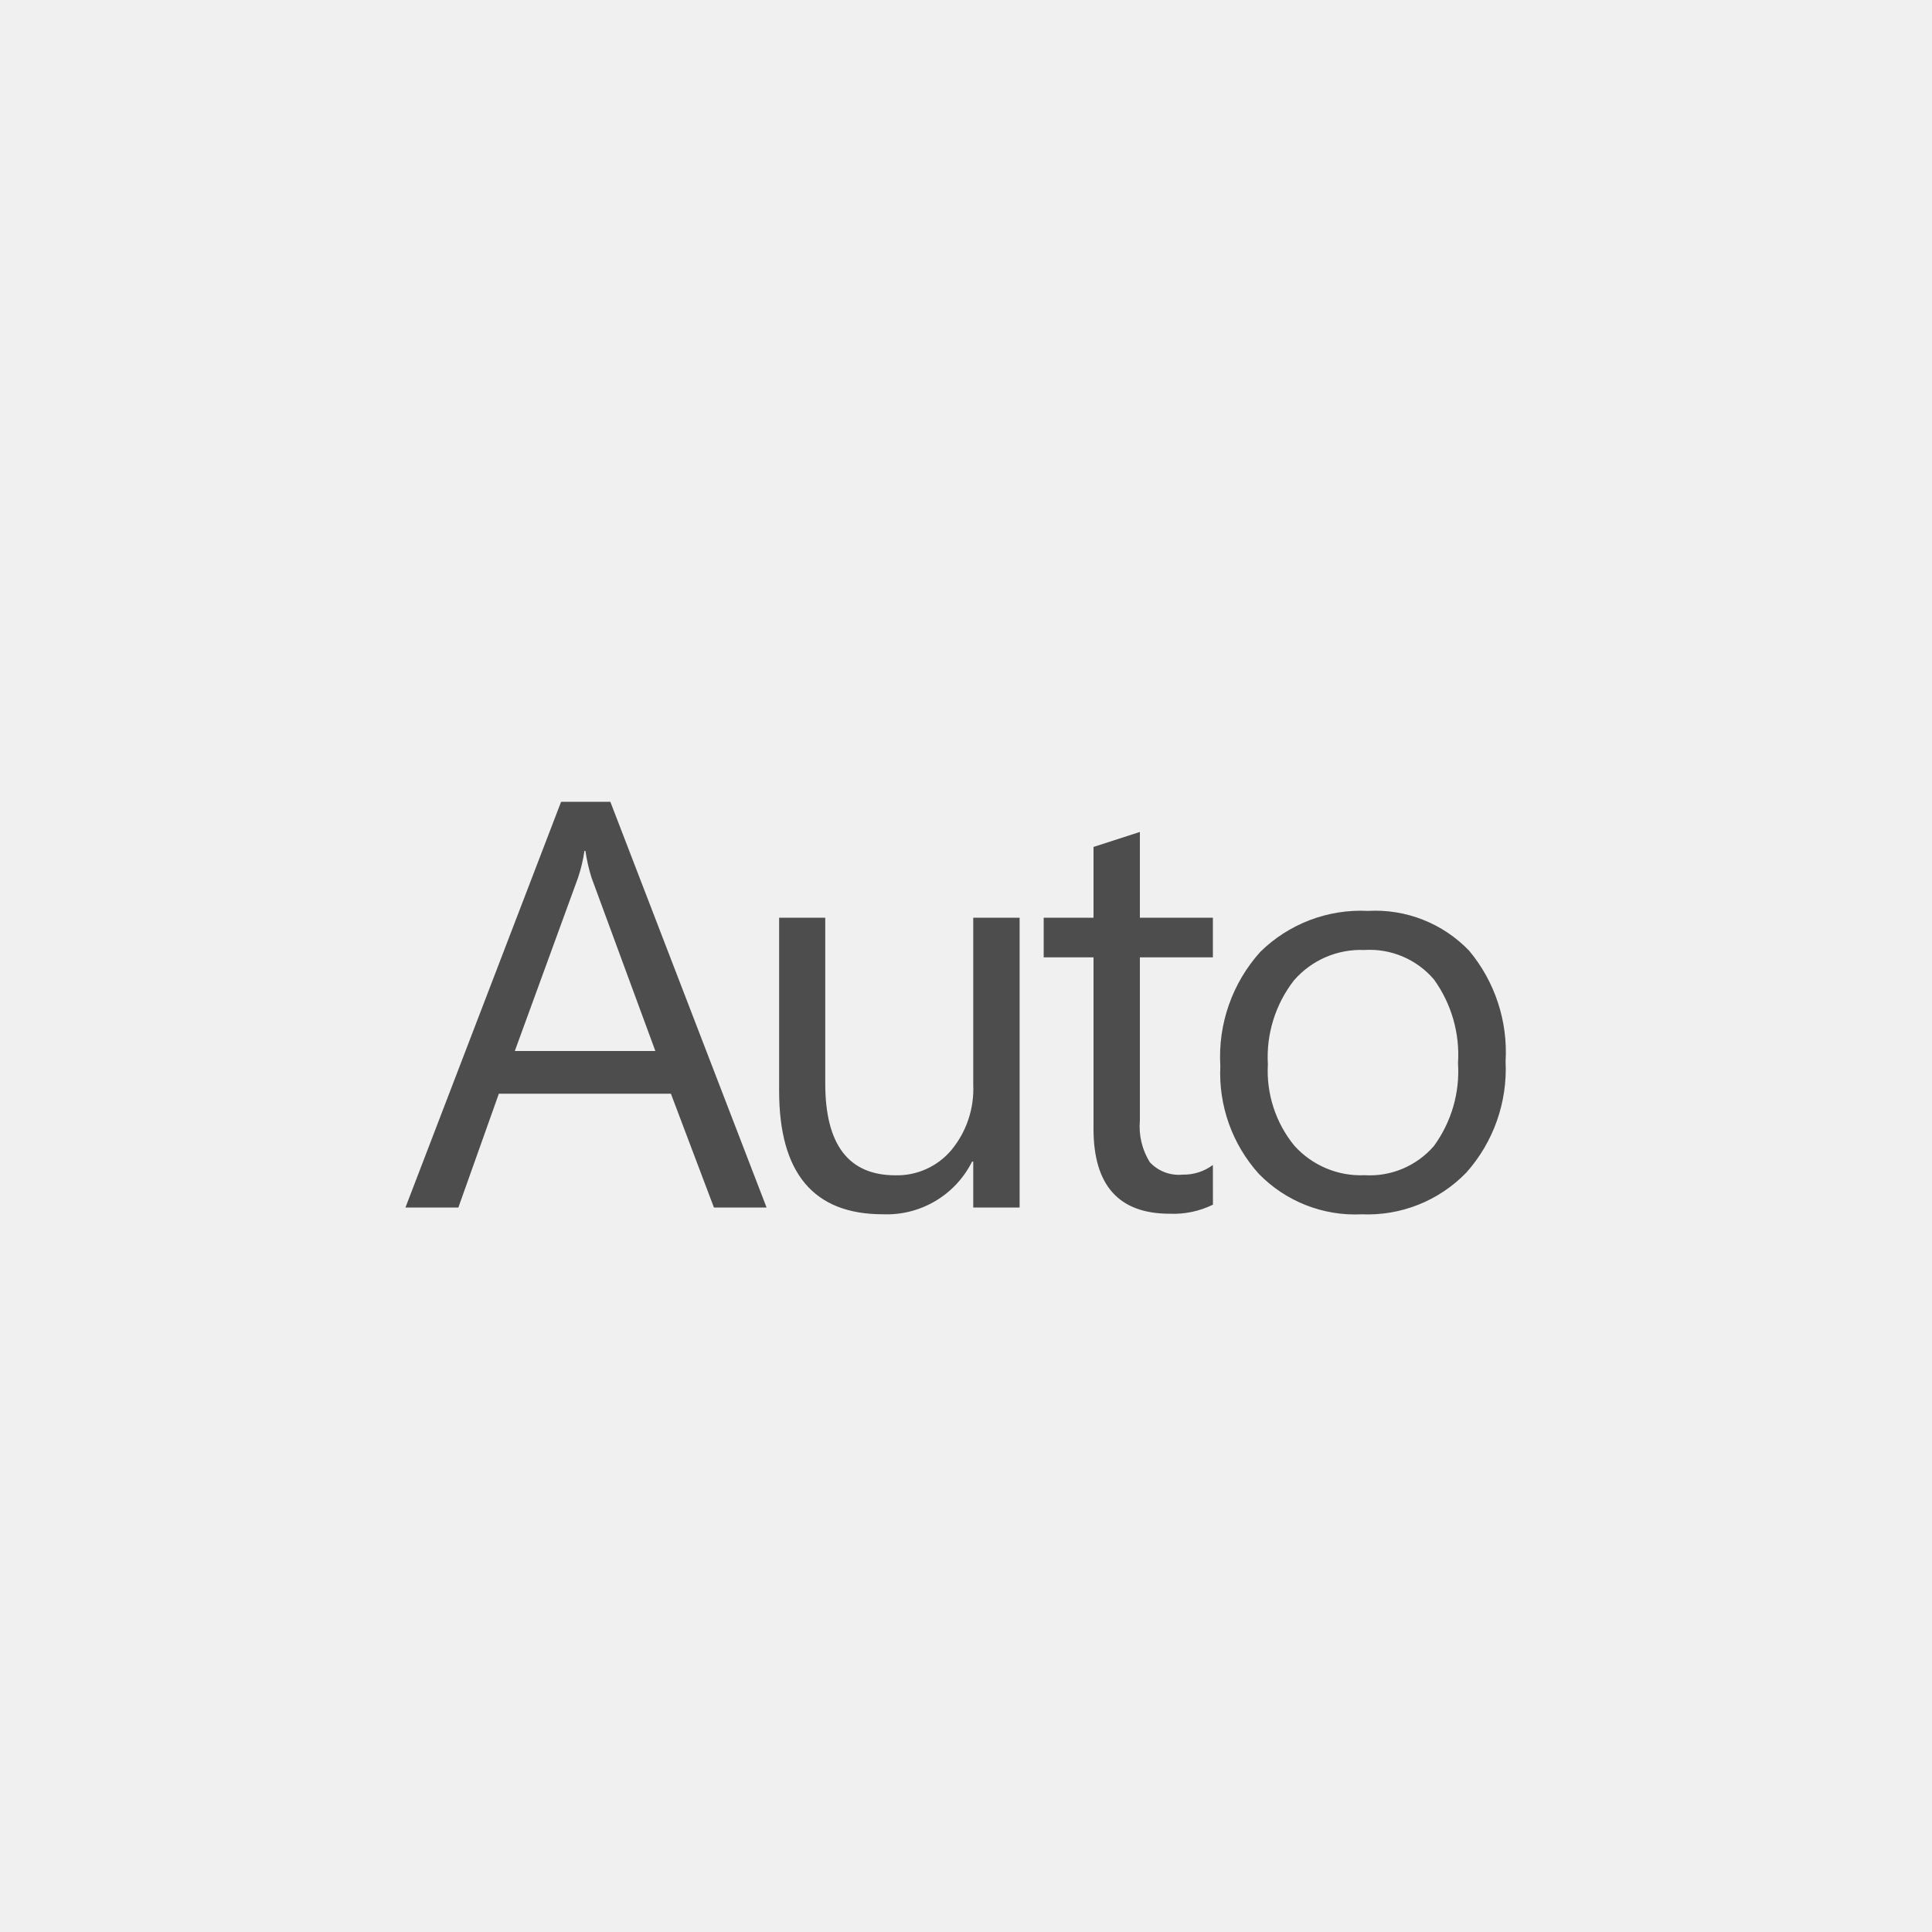
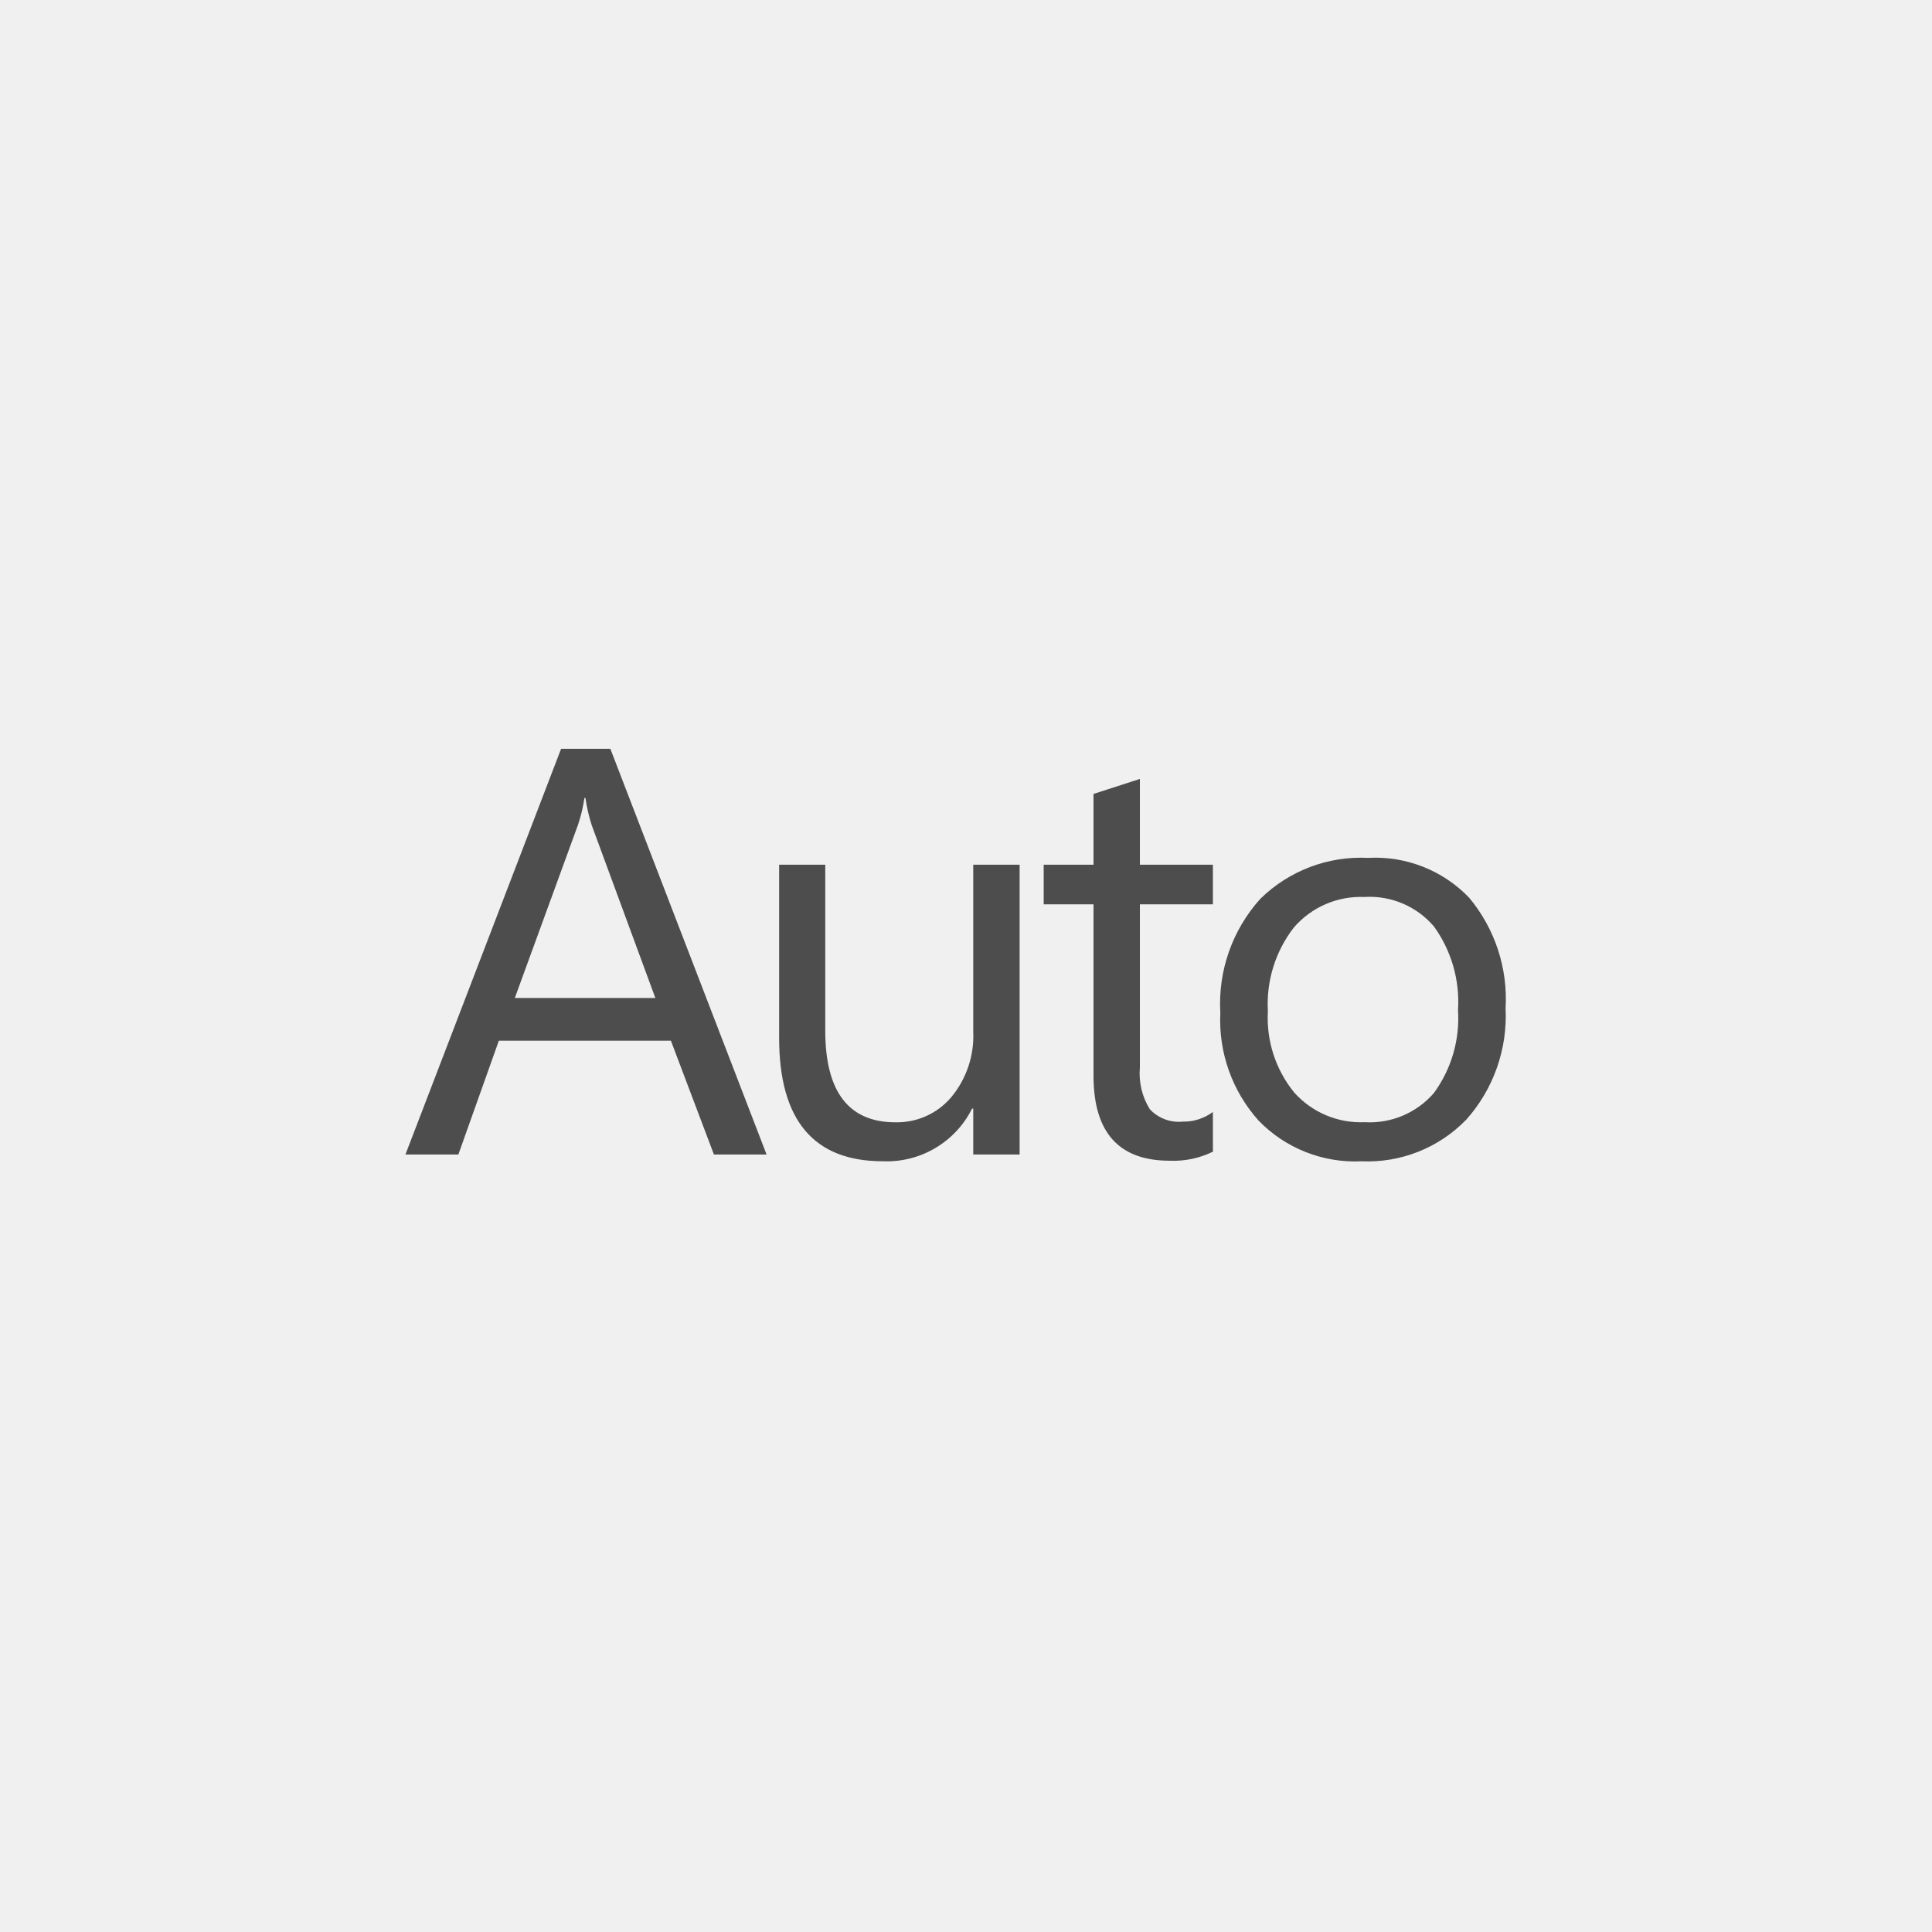
<svg xmlns="http://www.w3.org/2000/svg" width="80" height="80" viewBox="0 0 80 80">
  <g transform="translate(-86 -1)">
    <rect width="80" height="80" transform="translate(86 1)" fill="#f0f0f0" />
-     <path d="M-8.258,0h-2.18l-1.781-4.711h-7.125L-21.02,0h-2.191l6.445-16.8h2.039Zm-4.605-6.48-2.637-7.16a6.856,6.856,0,0,1-.258-1.125H-15.8a6.277,6.277,0,0,1-.27,1.125l-2.613,7.16ZM2.22,0H.3V-1.9H.251a3.947,3.947,0,0,1-3.7,2.18q-4.289,0-4.289-5.109V-12h1.91v6.867q0,3.8,2.906,3.8A2.94,2.94,0,0,0-.61-2.373,3.968,3.968,0,0,0,.3-5.086V-12H2.22Zm8.005-.117A3.705,3.705,0,0,1,8.432.258Q5.28.258,5.28-3.258v-7.1H3.217V-12H5.28v-2.93L7.2-15.551V-12h3.023v1.641H7.2V-3.6a2.8,2.8,0,0,0,.41,1.723,1.637,1.637,0,0,0,1.359.516,2.021,2.021,0,0,0,1.254-.4Zm6.142.4A5.566,5.566,0,0,1,12.119-1.4a6.229,6.229,0,0,1-1.588-4.459,6.489,6.489,0,0,1,1.652-4.723,5.94,5.94,0,0,1,4.465-1.7,5.382,5.382,0,0,1,4.189,1.652,6.552,6.552,0,0,1,1.506,4.582,6.447,6.447,0,0,1-1.623,4.6A5.687,5.687,0,0,1,16.367.281Zm.141-10.945a3.656,3.656,0,0,0-2.93,1.26A5.174,5.174,0,0,0,12.5-5.93a4.893,4.893,0,0,0,1.09,3.363,3.7,3.7,0,0,0,2.918,1.23,3.513,3.513,0,0,0,2.865-1.207,5.238,5.238,0,0,0,1-3.434,5.328,5.328,0,0,0-1-3.469A3.5,3.5,0,0,0,16.508-10.664Z" transform="translate(126 51)" fill="#4d4d4d" />
+     <path d="M-8.258,0h-2.18l-1.781-4.711h-7.125L-21.02,0h-2.191l6.445-16.8h2.039Zm-4.605-6.48-2.637-7.16a6.856,6.856,0,0,1-.258-1.125H-15.8a6.277,6.277,0,0,1-.27,1.125l-2.613,7.16ZM2.22,0H.3V-1.9H.251a3.947,3.947,0,0,1-3.7,2.18q-4.289,0-4.289-5.109V-12h1.91v6.867q0,3.8,2.906,3.8A2.94,2.94,0,0,0-.61-2.373,3.968,3.968,0,0,0,.3-5.086V-12H2.22Zm8.005-.117A3.705,3.705,0,0,1,8.432.258Q5.28.258,5.28-3.258v-7.1H3.217V-12H5.28v-2.93L7.2-15.551V-12h3.023v1.641H7.2V-3.6a2.8,2.8,0,0,0,.41,1.723,1.637,1.637,0,0,0,1.359.516,2.021,2.021,0,0,0,1.254-.4Zm6.142.4A5.566,5.566,0,0,1,12.119-1.4a6.229,6.229,0,0,1-1.588-4.459,6.489,6.489,0,0,1,1.652-4.723,5.94,5.94,0,0,1,4.465-1.7,5.382,5.382,0,0,1,4.189,1.652,6.552,6.552,0,0,1,1.506,4.582,6.447,6.447,0,0,1-1.623,4.6A5.687,5.687,0,0,1,16.367.281Zm.141-10.945a3.656,3.656,0,0,0-2.93,1.26A5.174,5.174,0,0,0,12.5-5.93a4.893,4.893,0,0,0,1.09,3.363,3.7,3.7,0,0,0,2.918,1.23,3.513,3.513,0,0,0,2.865-1.207,5.238,5.238,0,0,0,1-3.434,5.328,5.328,0,0,0-1-3.469A3.5,3.5,0,0,0,16.508-10.664Z" transform="translate(126 48.805)" fill="#4d4d4d" />
  </g>
</svg>
